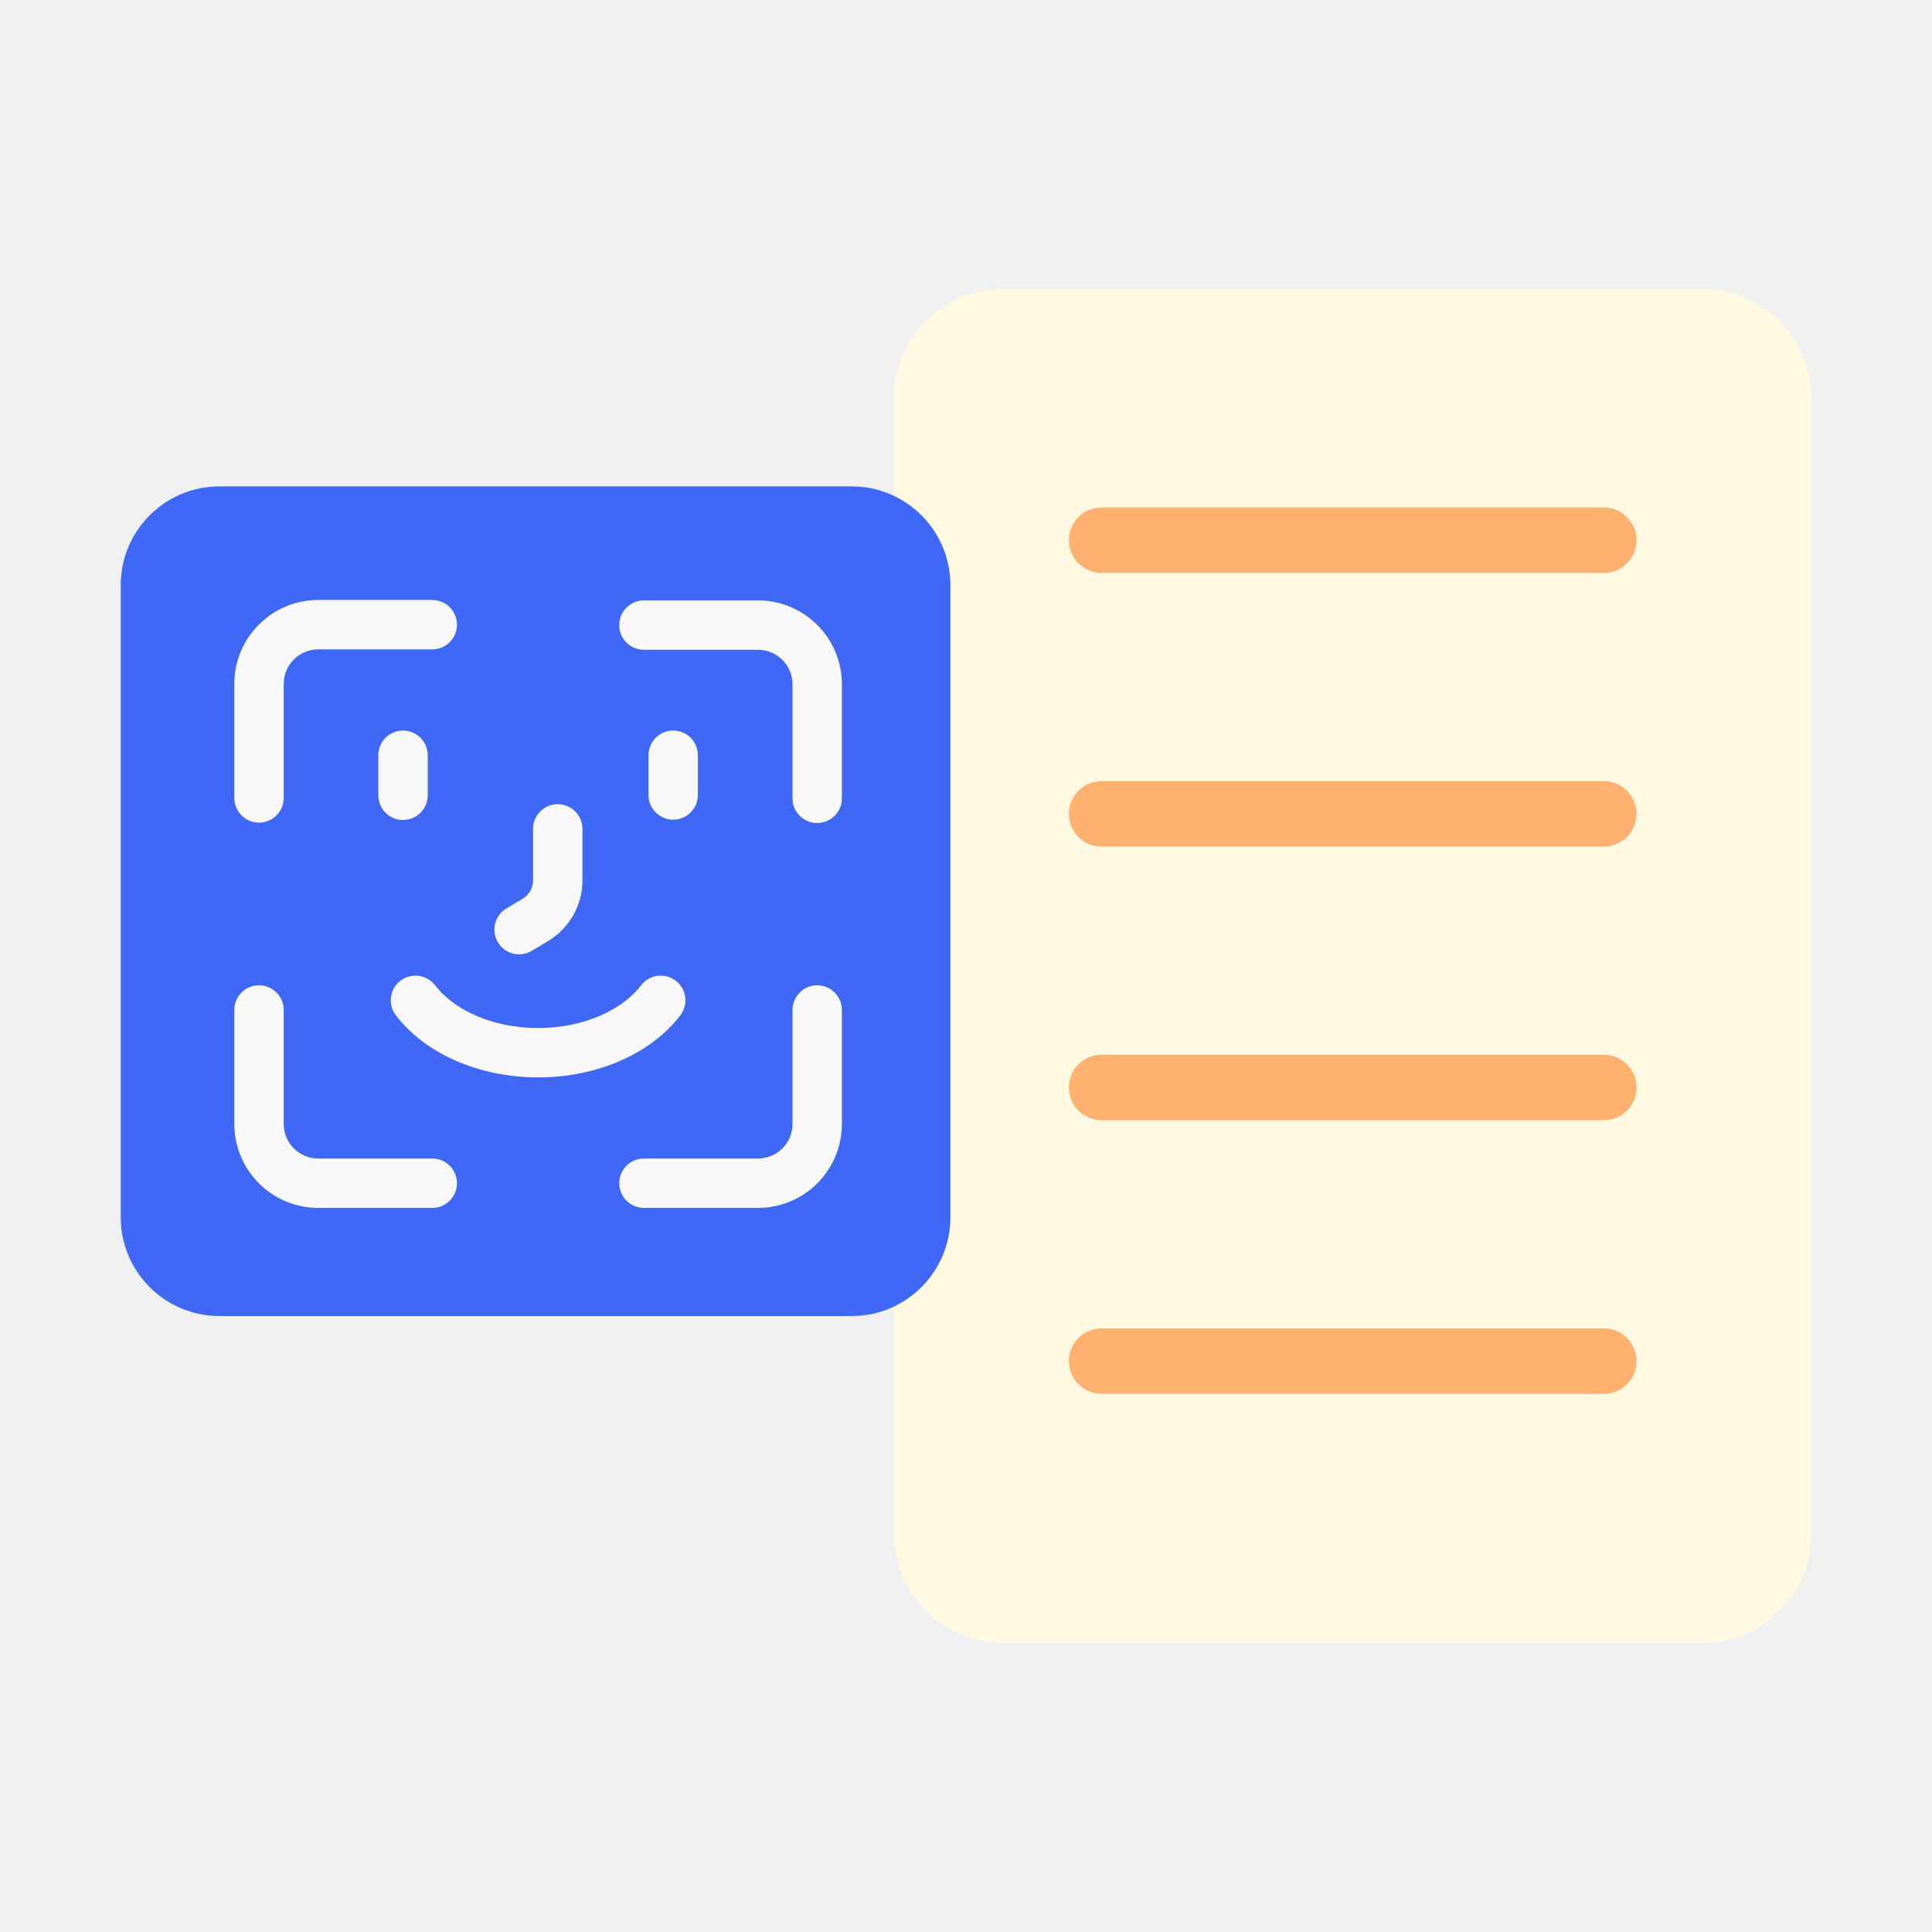
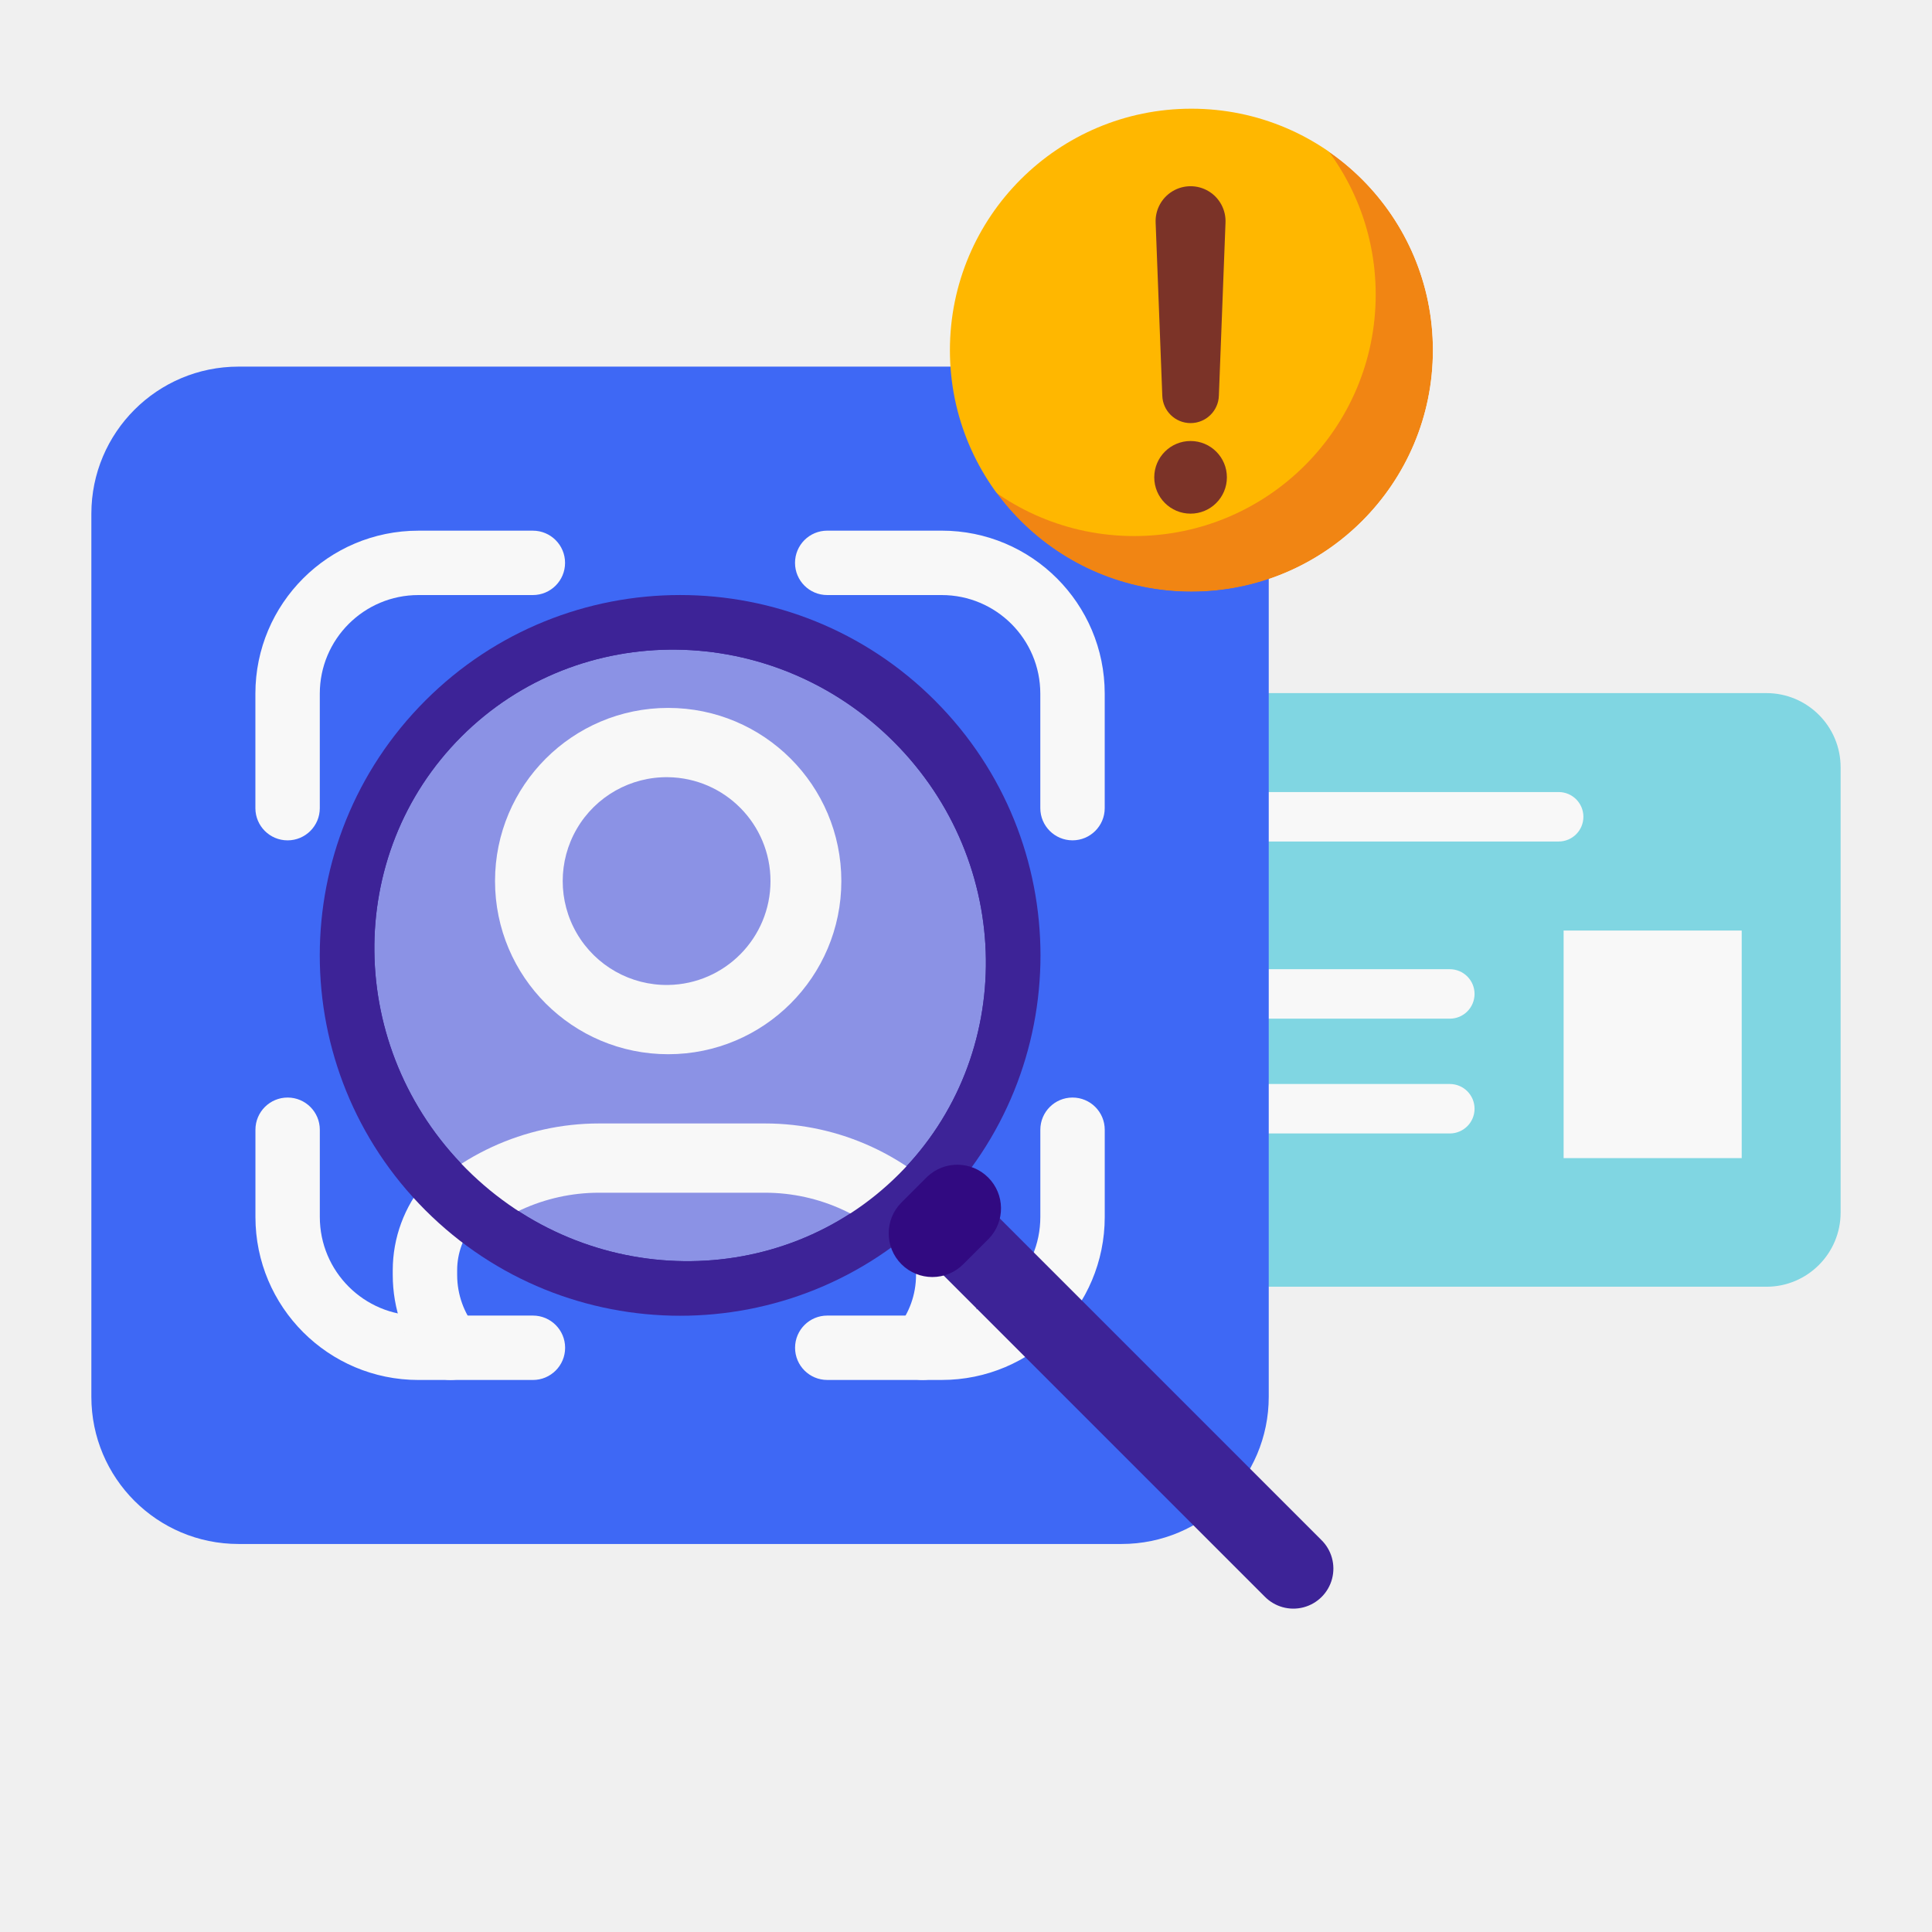
<svg xmlns="http://www.w3.org/2000/svg" width="80" height="80" fill="none" class="persona-ilustration" viewBox="0 0 80 80">
  <g clip-path="url(#TBclMsVzzN_a)">
-     <path fill="#FFF9E1" d="M37.028 16.493a4.52 4.52 0 0 1 4.52-4.52H70.48a4.52 4.52 0 0 1 4.52 4.52v47.013a4.52 4.52 0 0 1-4.52 4.52H41.55a4.52 4.52 0 0 1-4.521-4.52z" />
-     <path fill="#FFB26F" d="M44.26 22.37c0-.75.607-1.357 1.356-1.357h20.795a1.356 1.356 0 0 1 0 2.712H45.616a1.356 1.356 0 0 1-1.356-1.356M44.26 33.7c0-.749.608-1.356 1.357-1.356H66.41a1.356 1.356 0 1 1 0 2.712H45.617A1.356 1.356 0 0 1 44.26 33.7M44.26 45.03c0-.748.607-1.356 1.356-1.356h20.795a1.356 1.356 0 0 1 0 2.713H45.616a1.356 1.356 0 0 1-1.356-1.356M44.26 56.361c0-.749.608-1.356 1.357-1.356H66.41a1.356 1.356 0 0 1 0 2.712H45.617a1.356 1.356 0 0 1-1.356-1.356" />
-     <path fill="#3E68F5" d="M5 24.23a4.09 4.09 0 0 1 4.09-4.09h26.174a4.09 4.09 0 0 1 4.09 4.09v26.175a4.09 4.09 0 0 1-4.09 4.09H9.09A4.09 4.09 0 0 1 5 50.404z" />
-     <path fill="#F8F8F8" fill-rule="evenodd" d="M23.095 33.3c.565 0 1.023.457 1.023 1.022v2.133a2.93 2.93 0 0 1-1.426 2.514l-.698.418a1.023 1.023 0 0 1-1.05-1.755l.698-.417a.89.89 0 0 0 .43-.76v-2.133c0-.565.458-1.023 1.023-1.023M27.876 30.25c.565 0 1.022.458 1.022 1.023v1.69a1.023 1.023 0 0 1-2.044 0v-1.69c0-.565.457-1.023 1.022-1.023M16.688 30.25c.565 0 1.023.458 1.023 1.023v1.69a1.023 1.023 0 0 1-2.045 0v-1.69c0-.565.458-1.023 1.022-1.023M27.981 40.609c.449.343.534.984.191 1.433-1.224 1.602-3.462 2.571-5.89 2.571s-4.665-.97-5.89-2.57a1.022 1.022 0 0 1 1.625-1.243c.754.986 2.322 1.768 4.265 1.768s3.512-.782 4.266-1.768a1.023 1.023 0 0 1 1.433-.191M13.18 26.889c-.791 0-1.432.64-1.432 1.431v4.72a1.022 1.022 0 0 1-2.045 0v-4.72a3.476 3.476 0 0 1 3.476-3.476H17.9a1.022 1.022 0 0 1 0 2.045zM25.642 25.884c0-.565.457-1.023 1.022-1.023h4.72a3.476 3.476 0 0 1 3.477 3.476v4.72a1.022 1.022 0 1 1-2.045 0v-4.72c0-.79-.64-1.431-1.431-1.431h-4.721a1.02 1.02 0 0 1-1.022-1.022M33.839 40.798c.564 0 1.022.458 1.022 1.022v4.72a3.476 3.476 0 0 1-3.476 3.477h-4.721a1.022 1.022 0 0 1 0-2.045h4.72c.791 0 1.432-.64 1.432-1.431v-4.72c0-.565.458-1.023 1.023-1.023M10.726 40.798c.564 0 1.022.458 1.022 1.022v4.72c0 .791.64 1.432 1.431 1.432H17.9a1.022 1.022 0 0 1 0 2.045h-4.72a3.476 3.476 0 0 1-3.477-3.476v-4.72c0-.565.458-1.023 1.023-1.023" clip-rule="evenodd" />
+     <g clip-path="url(#TBclMsVzzN_b)">
+       <rect width="37.281" height="24.581" x="38.935" y="28.7" fill="#80D6E2" rx="3.073" />
+       <path fill="#F8F8F8" d="M64.746 38.532h7.374v9.423h-7.374z" />
+       <rect width="16.387" height="2.048" x="49.178" y="32.797" fill="#F8F8F8" rx="1.024" />
+       <rect width="16.387" height="2.048" x="44.671" y="40.133" fill="#F8F8F8" rx="1.024" />
+       <rect width="16.387" height="2.048" x="44.671" y="44.886" fill="#F8F8F8" rx="1.024" />
+       <path fill="#3E68F5" d="M3.783 21.275a6.094 6.094 0 0 1 6.094-6.094h36.565a6.094 6.094 0 0 1 6.094 6.094v36.564a6.094 6.094 0 0 1-6.094 6.094H9.877a6.094 6.094 0 0 1-6.094-6.094z" />
+       <path fill="#F8F8F8" fill-rule="evenodd" d="M27.889 31.862a4.084 4.084 0 1 0 0 8.167 4.084 4.084 0 0 0 0-8.167m-6.75 4.083a6.75 6.75 0 1 1 13.5 0 6.75 6.75 0 0 1-13.5 0M17.326 24.64a4.084 4.084 0 0 0-4.084 4.084v4.74a1.333 1.333 0 1 1-2.667 0v-4.74a6.75 6.75 0 0 1 6.75-6.75h4.74a1.333 1.333 0 1 1 0 2.666zm15.594-1.333c0-.737.597-1.334 1.334-1.334h4.74a6.75 6.75 0 0 1 6.75 6.75v4.74a1.333 1.333 0 0 1-2.667 0v-4.74a4.084 4.084 0 0 0-4.084-4.083h-4.74a1.333 1.333 0 0 1-1.333-1.333M11.91 45.447c.736 0 1.333.597 1.333 1.333v3.611a4.084 4.084 0 0 0 4.084 4.084h4.74a1.333 1.333 0 1 1 0 2.667h-4.74a6.75 6.75 0 0 1-6.75-6.75V46.78c0-.736.596-1.333 1.333-1.333m32.501 0c.737 0 1.334.597 1.334 1.333v3.611a6.75 6.75 0 0 1-6.75 6.75h-4.74a1.333 1.333 0 1 1 0-2.666h4.74a4.084 4.084 0 0 0 4.083-4.084v-3.61c0-.737.597-1.334 1.333-1.334" clip-rule="evenodd" />
+       <path fill="#F8F8F8" fill-rule="evenodd" d="M17.614 48.936a9.95 9.95 0 0 1 7.567-3.49h6.499a9.95 9.95 0 0 1 7.567 3.49 5.64 5.64 0 0 1 1.35 3.662v.19c0 1.458-.507 2.8-1.354 3.855a1.333 1.333 0 1 1-2.08-1.67c.481-.599.768-1.356.768-2.184v-.19c0-.709-.253-1.393-.712-1.932a7.28 7.28 0 0 0-5.54-2.554h-6.498a7.28 7.28 0 0 0-5.539 2.554 2.98 2.98 0 0 0-.712 1.931v.19c0 .829.287 1.586.767 2.185a1.333 1.333 0 1 1-2.08 1.67 6.14 6.14 0 0 1-1.354-3.854v-.19c0-1.343.48-2.642 1.351-3.663" clip-rule="evenodd" />
+       <path fill="#3D2397" d="M52.365 66.107a1.658 1.658 0 1 0 2.344-2.345l-13.65-13.65a1.658 1.658 0 0 0-2.345 2.344z" />
+       <path fill="#3D2397" d="M38.714 29.01c5.827 5.827 5.827 15.275 0 21.102s-15.275 5.827-21.102 0c-5.828-5.828-5.828-15.275 0-21.103 5.827-5.827 15.275-5.827 21.102 0" />
+       <path fill="#310A81" d="M37.328 52.35a1.81 1.81 0 0 1 0-2.558l1.066-1.065a1.809 1.809 0 0 1 2.558 2.557l-1.066 1.066a1.81 1.81 0 0 1-2.558 0" />
+       <mask id="TBclMsVzzN_c" width="26" height="27" x="15" y="26" maskUnits="userSpaceOnUse" style="mask-type:alpha">
+         <path fill="#F9F9F9" d="M37.009 30.715c5.003 5.003 5.098 13.02.213 17.905-4.886 4.885-12.902 4.79-17.905-.213s-5.099-13.02-.213-17.905c4.885-4.886 12.901-4.79 17.905.213" />
+       </mask>
+       <g mask="url(#TBclMsVzzN_c)">
+         <path fill="#A6B7FF" d="M37.009 30.715c5.003 5.003 5.098 13.02.213 17.905-4.886 4.885-12.902 4.79-17.905-.213s-5.099-13.02-.213-17.905c4.885-4.886 12.901-4.79 17.905.213" opacity=".75" />
+         <path fill="#F8F8F8" fill-rule="evenodd" d="M27.668 32.182a4.302 4.302 0 1 0 0 8.603 4.302 4.302 0 0 0 0-8.603m-7.17 4.301a7.17 7.17 0 1 1 14.34 0 7.17 7.17 0 0 1-14.34 0M16.483 25.627a4.3 4.3 0 0 0-4.302 4.302v5.018a1.434 1.434 0 0 1-2.867 0V29.93a7.17 7.17 0 0 1 7.17-7.17h5.018a1.434 1.434 0 1 1 0 2.868zm16.49-1.434c0-.792.642-1.434 1.434-1.434h5.019a7.17 7.17 0 0 1 7.169 7.17v5.018a1.434 1.434 0 1 1-2.868 0V29.93a4.3 4.3 0 0 0-4.301-4.302h-5.02a1.434 1.434 0 0 1-1.433-1.434m-22.225 23.42c.792 0 1.434.642 1.434 1.434v3.824a4.3 4.3 0 0 0 4.301 4.302h5.019a1.434 1.434 0 1 1 0 2.868h-5.019a7.17 7.17 0 0 1-7.17-7.17v-3.824c0-.791.643-1.433 1.435-1.433m34.413 0c.792 0 1.434.642 1.434 1.434v3.824a7.17 7.17 0 0 1-7.17 7.17h-5.018a1.434 1.434 0 0 1 0-2.868h5.019a4.3 4.3 0 0 0 4.301-4.302v-3.824c0-.791.642-1.433 1.434-1.433" clip-rule="evenodd" />
+         <path fill="#F8F8F8" fill-rule="evenodd" d="M16.772 50.224A10.56 10.56 0 0 1 24.8 46.52h6.88c3.09 0 6.024 1.353 8.03 3.703a6 6 0 0 1 1.435 3.892v.202a6.52 6.52 0 0 1-1.439 4.094 1.434 1.434 0 1 1-2.236-1.796c.506-.63.808-1.427.808-2.298v-.202c0-.744-.266-1.464-.75-2.03a7.69 7.69 0 0 0-5.847-2.697H24.8c-2.25 0-4.387.985-5.848 2.697a3.13 3.13 0 0 0-.749 2.03v.202c0 .871.302 1.669.807 2.298a1.434 1.434 0 0 1-2.235 1.796 6.52 6.52 0 0 1-1.44-4.094v-.202c0-1.427.51-2.807 1.436-3.892" clip-rule="evenodd" />
+       </g>
+       <mask id="TBclMsVzzN_d" width="21" height="21" x="39" y="4" maskUnits="userSpaceOnUse" style="mask-type:alpha">
+         <path fill="#009444" d="M49.334 24.501c5.522 0 10-4.477 10-10s-4.478-10-10-10-10 4.477-10 10 4.477 10 10 10" />
+       </mask>
+       <g mask="url(#TBclMsVzzN_d)">
+         <path fill="#F18513" d="M49.334 24.501c5.522 0 10-4.477 10-10s-4.478-10-10-10-10 4.477-10 10 4.477 10 10 10" />
+         <path fill="#FFB700" d="M46.965 22.197c5.522 0 10-4.477 10-10s-4.478-10-10-10-10 4.477-10 10 4.477 10 10 10" />
+         <circle cx="49.299" cy="19.765" r="1.504" fill="#7B3328" />
+         <path fill="#7B3328" d="M47.853 9.235a1.448 1.448 0 1 1 2.892 0l-.274 7.147a1.172 1.172 0 0 1-2.343 0z" />
+       </g>
+     </g>
  </g>
  <defs>
    <clipPath id="TBclMsVzzN_a">
      <path fill="#fff" d="M0 0h80v80H0z" />
    </clipPath>
+     <clipPath id="TBclMsVzzN_b">
+       <path fill="#fff" d="M0 0h80v80H0z" />
+     </clipPath>
  </defs>
</svg>
